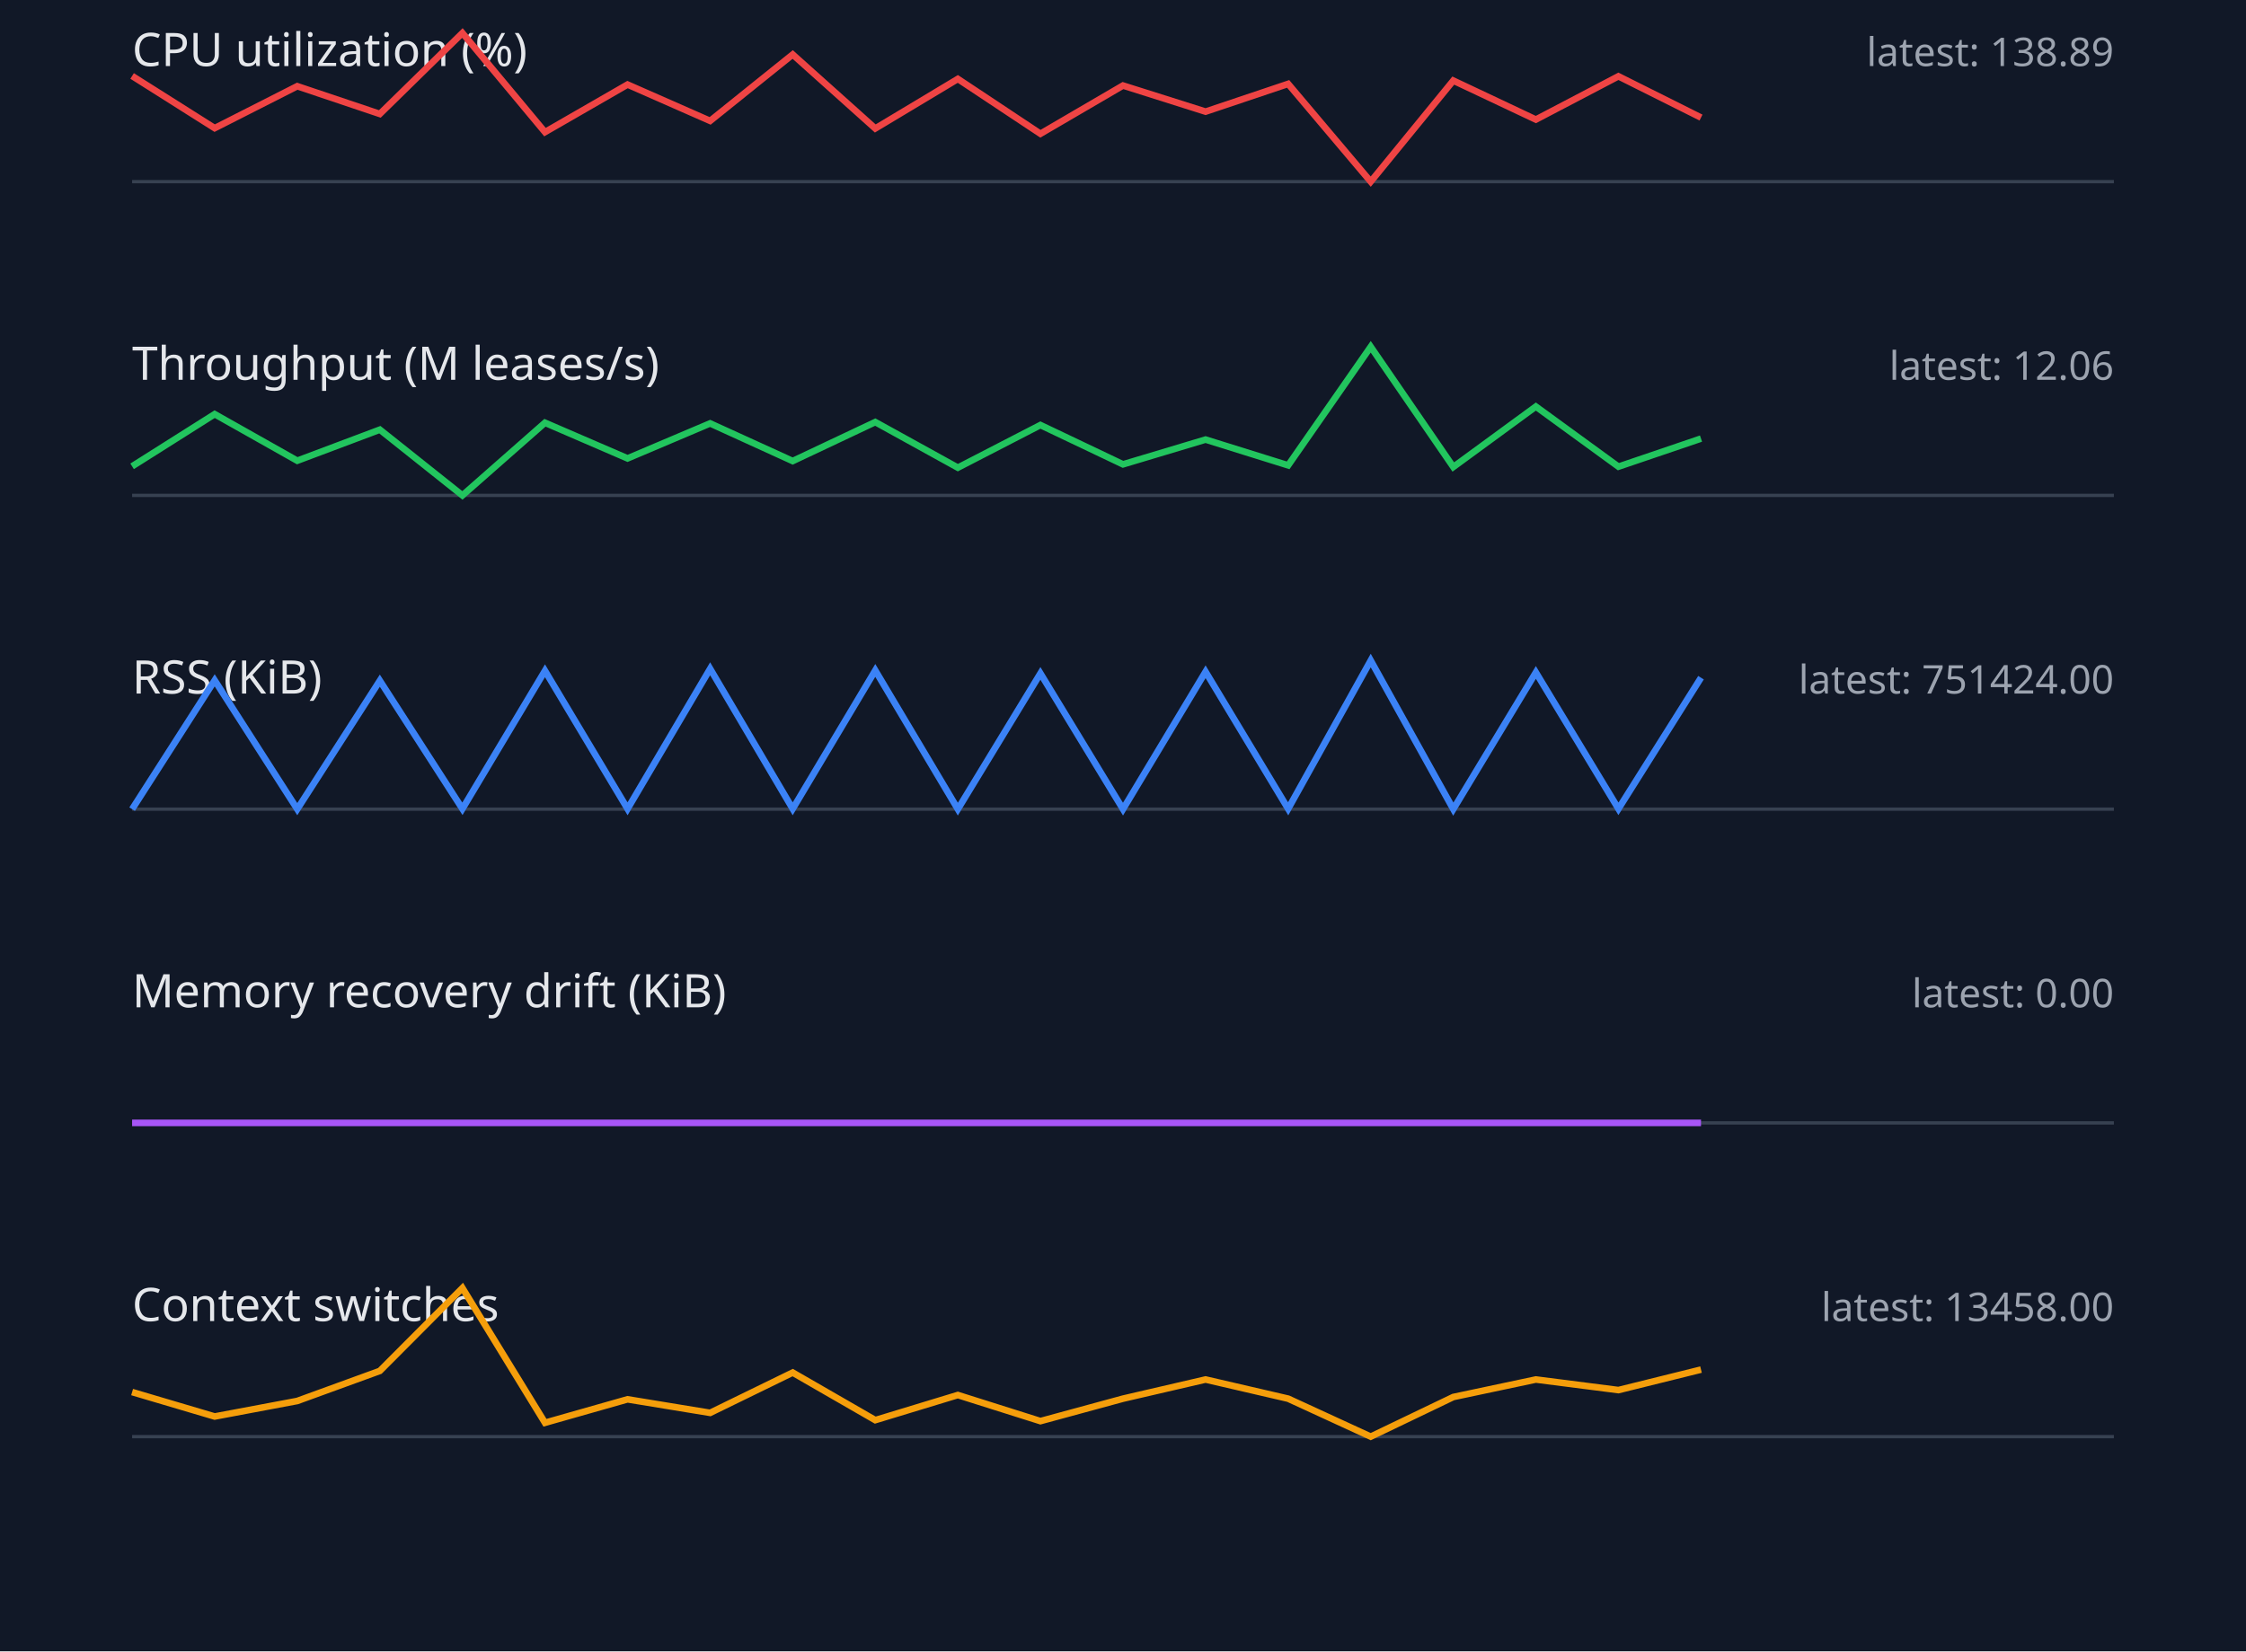
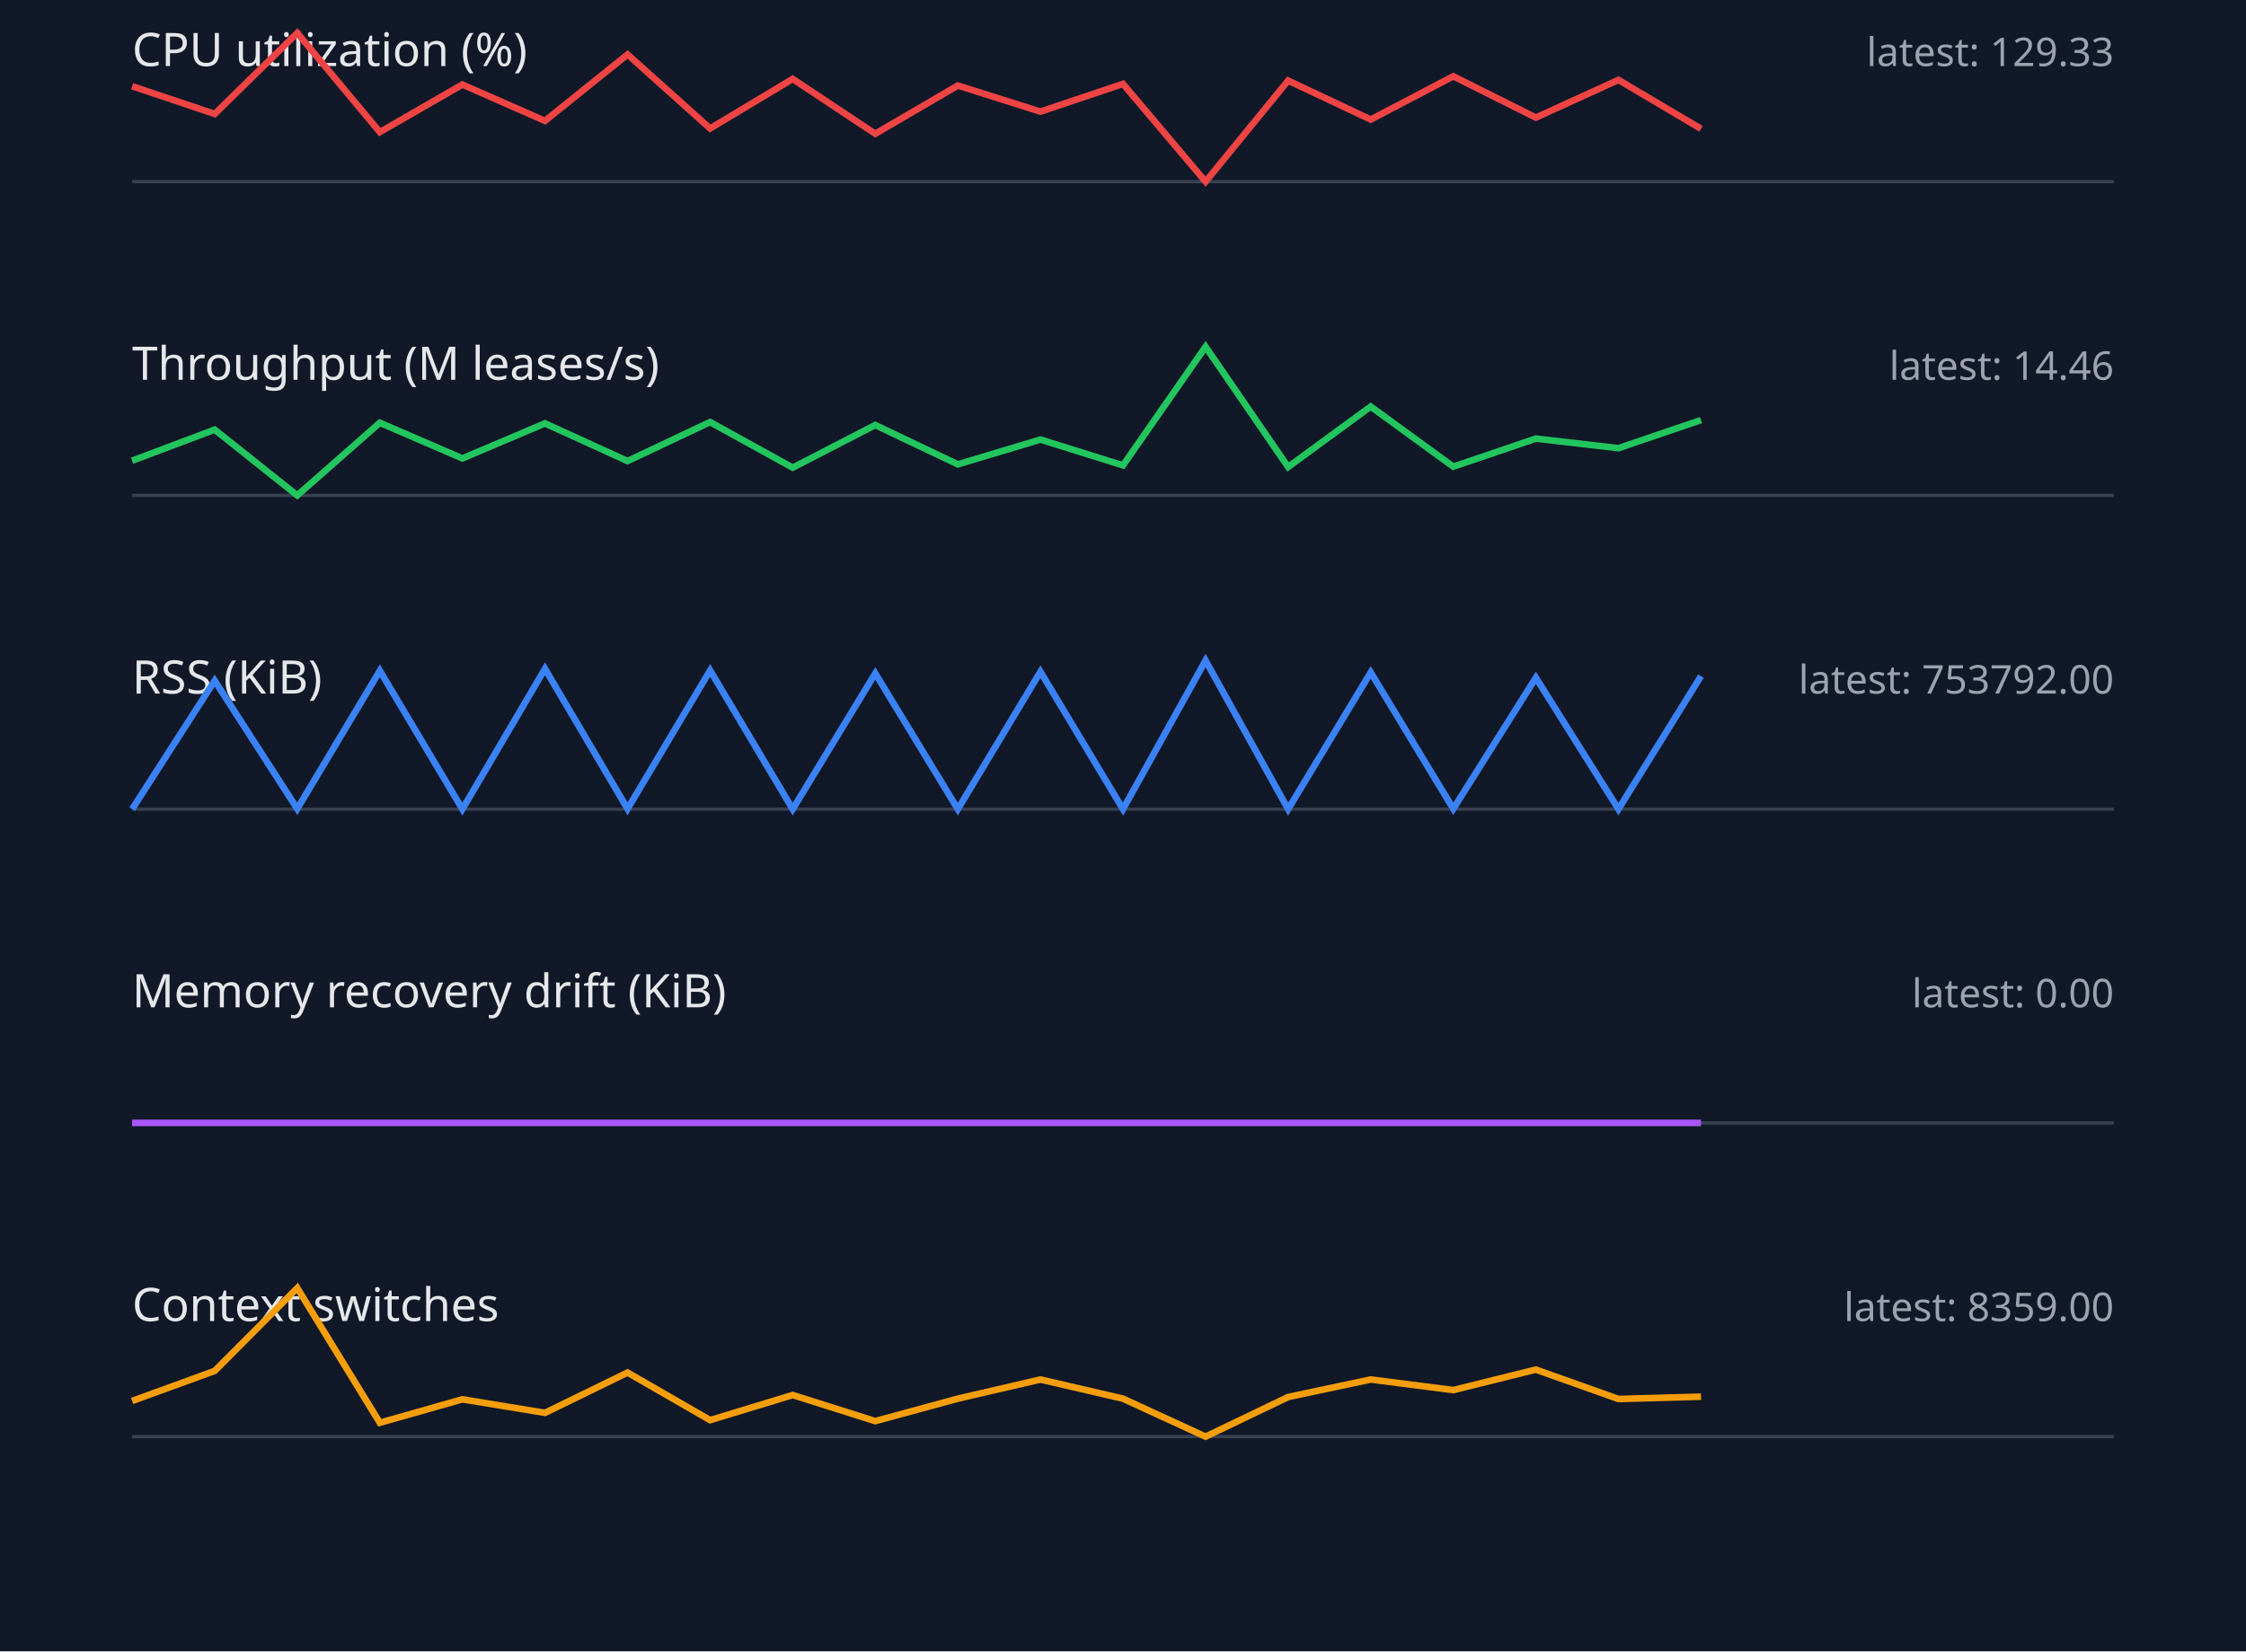
<svg xmlns="http://www.w3.org/2000/svg" width="680" height="500" viewBox="0 0 680 500">
  <style>.label{font:14px sans-serif;fill:#e5e7eb}.value{font:12px sans-serif;fill:#9ca3af}.axis{stroke:#374151}.series{fill:none;stroke-width:2}</style>
  <rect width="100%" height="100%" fill="#111827" />
  <text x="40" y="20" class="label">CPU utilization (%)</text>
-   <text x="640" y="20" text-anchor="end" class="value">latest: 138.89</text>
+   <text x="640" y="20" text-anchor="end" class="value">latest: 129.33</text>
  <line x1="40" y1="55" x2="640" y2="55" class="axis" />
-   <polyline points="40,23.0 65,38.8 90,26.1 115,34.5 140,10.0 165,40.0 190,25.6 215,36.6 240,16.5 265,38.9 290,23.9 315,40.5 340,25.9 365,33.8 390,25.4 415,55.0 440,24.4 465,36.2 490,23.1 515,35.6" stroke="#ef4444" class="series" />
+   <polyline points="40,26.1 65,34.5 90,10.0 115,40.0 140,25.6 165,36.6 190,16.5 215,38.9 240,23.9 265,40.5 290,25.9 315,33.8 340,25.4 365,55.0 390,24.4 415,36.2 440,23.1 465,35.6 490,24.2 515,39.0" stroke="#ef4444" class="series" />
  <text x="40" y="115" class="label">Throughput (M leases/s)</text>
-   <text x="640" y="115" text-anchor="end" class="value">latest: 12.06</text>
+   <text x="640" y="115" text-anchor="end" class="value">latest: 14.46</text>
  <line x1="40" y1="150" x2="640" y2="150" class="axis" />
-   <polyline points="40,141.2 65,125.4 90,139.5 115,130.1 140,150.0 165,128.0 190,138.8 215,128.2 240,139.6 265,127.8 290,141.6 315,128.7 340,140.6 365,133.1 390,140.9 415,105.0 440,141.4 465,123.1 490,141.3 515,132.8" stroke="#22c55e" class="series" />
+   <polyline points="40,139.5 65,130.1 90,150.0 115,128.0 140,138.8 165,128.2 190,139.6 215,127.8 240,141.6 265,128.7 290,140.6 315,133.1 340,140.9 365,105.0 390,141.4 415,123.1 440,141.3 465,132.8 490,135.7 515,127.2" stroke="#22c55e" class="series" />
  <text x="40" y="210" class="label">RSS (KiB)</text>
-   <text x="640" y="210" text-anchor="end" class="value">latest: 751424.00</text>
+   <text x="640" y="210" text-anchor="end" class="value">latest: 753792.00</text>
  <line x1="40" y1="245" x2="640" y2="245" class="axis" />
-   <polyline points="40,245.0 65,206.0 90,245.0 115,206.1 140,244.9 165,203.1 190,244.9 215,202.5 240,244.9 265,203.0 290,245.0 315,203.9 340,245.0 365,203.4 390,244.9 415,200.0 440,245.0 465,203.6 490,244.9 515,205.2" stroke="#3b82f6" class="series" />
+   <polyline points="40,245.0 65,206.1 90,244.9 115,203.1 140,245.0 165,202.5 190,244.9 215,203.0 240,245.0 265,203.9 290,245.0 315,203.4 340,245.0 365,200.0 390,245.0 415,203.6 440,244.9 465,205.2 490,245.0 515,204.7" stroke="#3b82f6" class="series" />
  <text x="40" y="305" class="label">Memory recovery drift (KiB)</text>
  <text x="640" y="305" text-anchor="end" class="value">latest: 0.00</text>
  <line x1="40" y1="340" x2="640" y2="340" class="axis" />
  <polyline points="40,340.0 65,340.0 90,340.0 115,340.0 140,340.0 165,340.0 190,340.0 215,340.0 240,340.0 265,340.0 290,340.0 315,340.0 340,340.0 365,340.0 390,340.0 415,340.0 440,340.0 465,340.0 490,340.0 515,340.0" stroke="#a855f7" class="series" />
  <text x="40" y="400" class="label">Context switches</text>
-   <text x="640" y="400" text-anchor="end" class="value">latest: 13458.00</text>
+   <text x="640" y="400" text-anchor="end" class="value">latest: 8359.00</text>
  <line x1="40" y1="435" x2="640" y2="435" class="axis" />
-   <polyline points="40,421.5 65,428.9 90,424.2 115,415.1 140,390.0 165,430.8 190,423.7 215,427.8 240,415.6 265,430.0 290,422.4 315,430.3 340,423.5 365,417.7 390,423.5 415,435.0 440,423.0 465,417.7 490,420.9 515,414.7" stroke="#f59e0b" class="series" />
+   <polyline points="40,424.2 65,415.1 90,390.0 115,430.8 140,423.7 165,427.8 190,415.6 215,430.0 240,422.4 265,430.3 290,423.5 315,417.7 340,423.5 365,435.0 390,423.0 415,417.7 440,420.9 465,414.7 490,423.6 515,422.9" stroke="#f59e0b" class="series" />
</svg>
